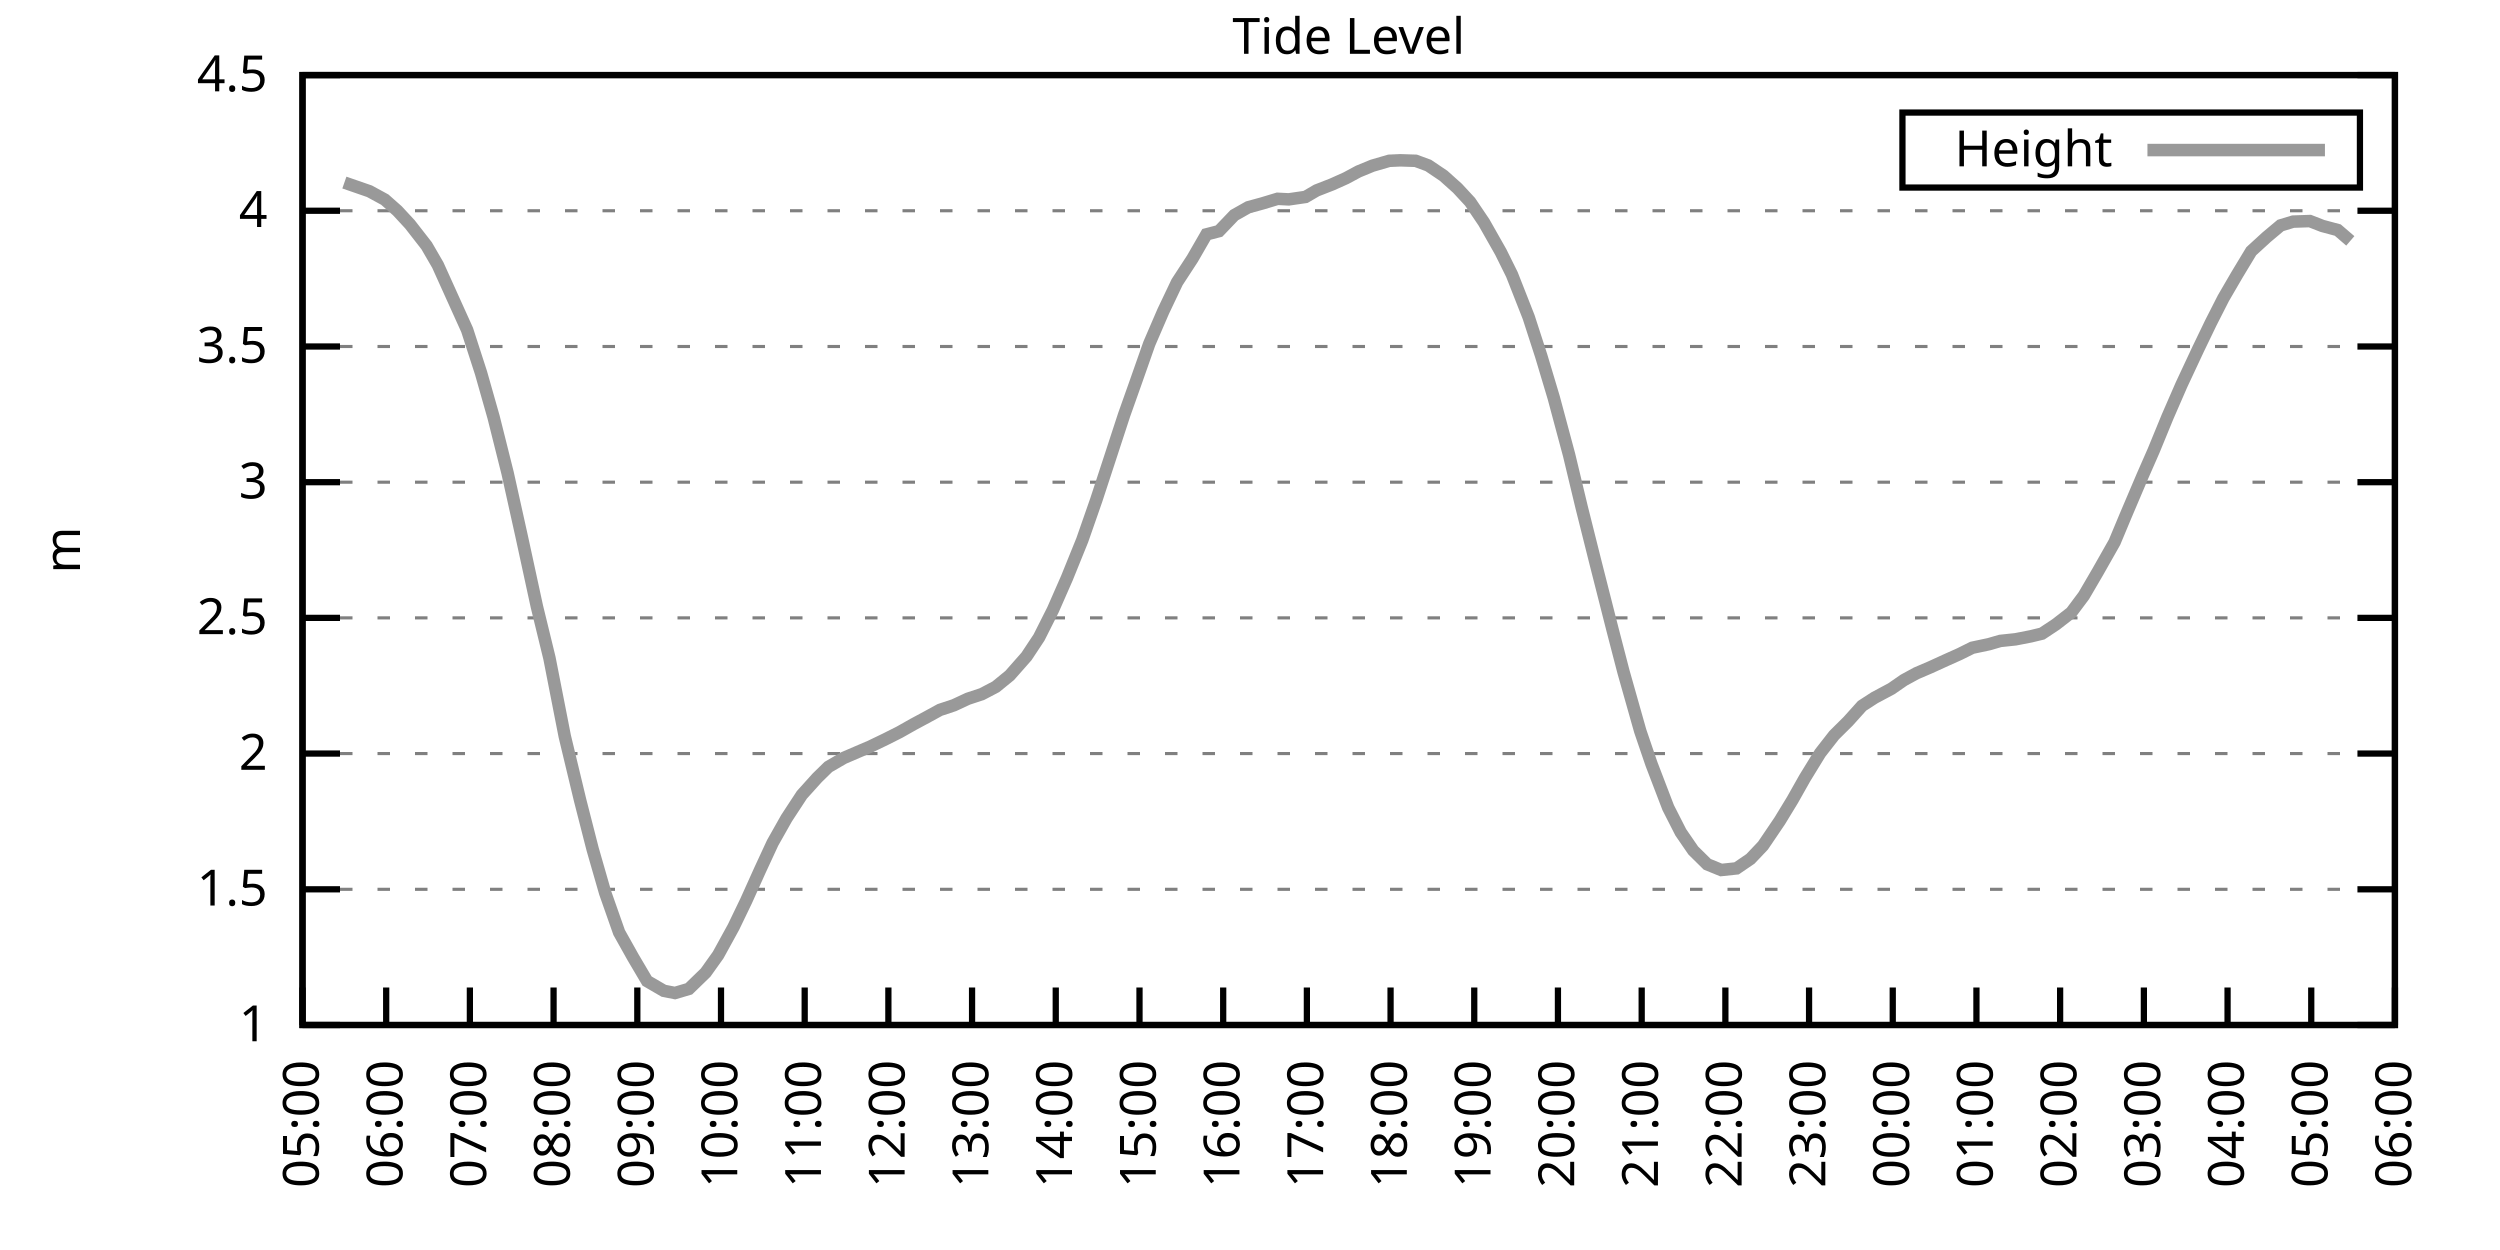
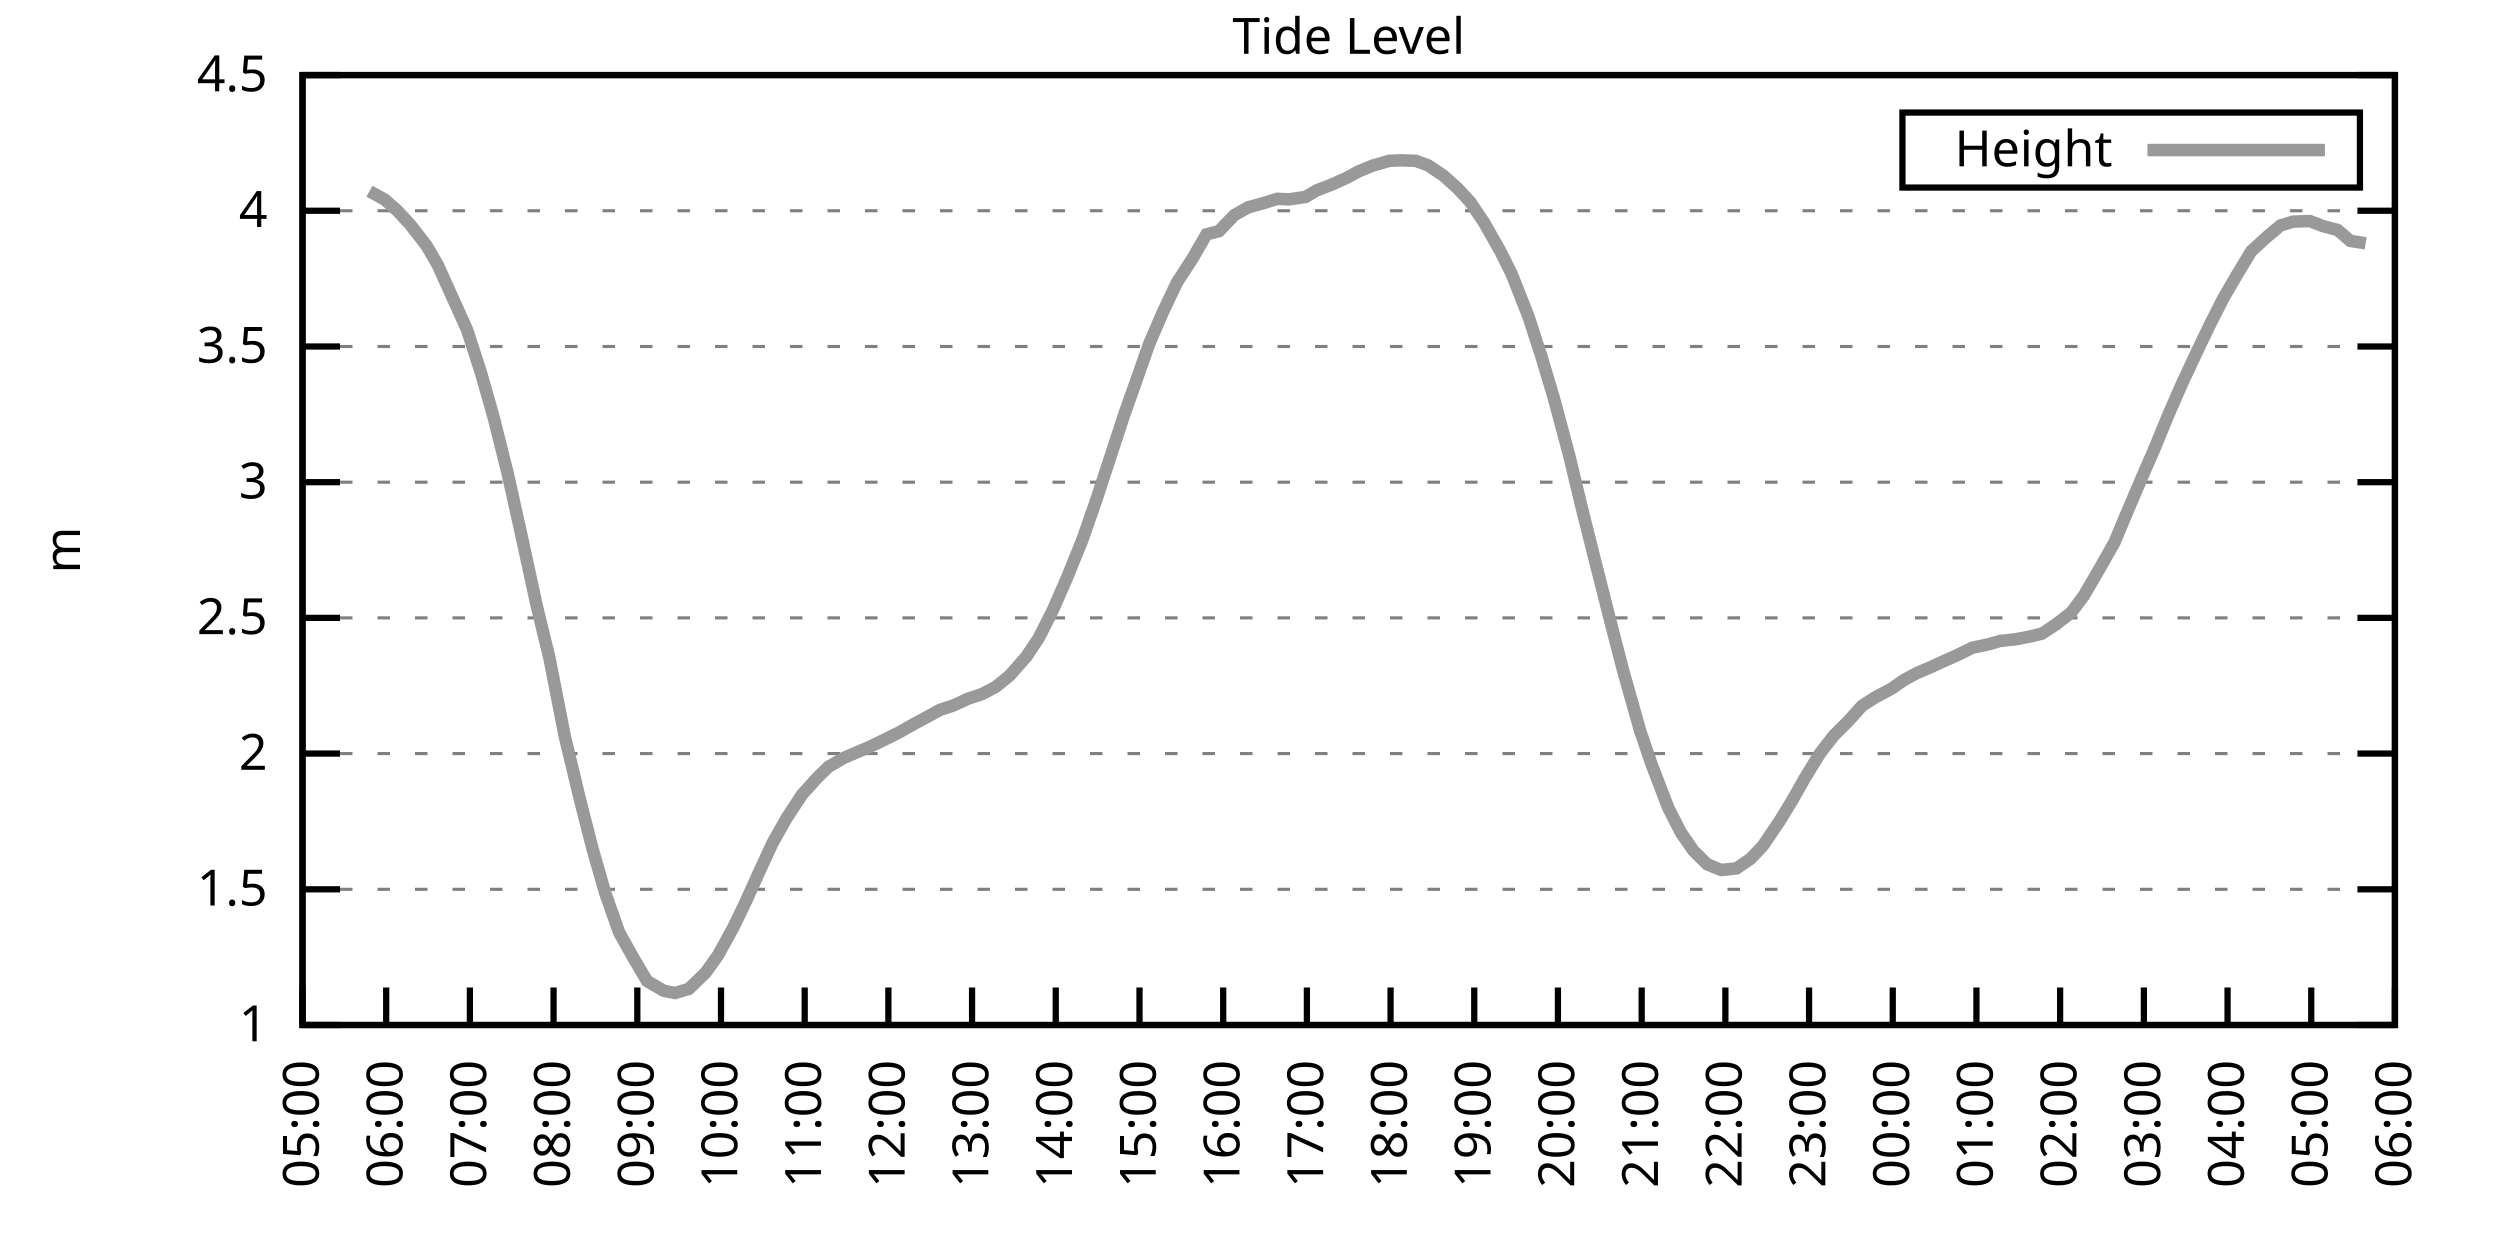
<svg xmlns="http://www.w3.org/2000/svg" xmlns:xlink="http://www.w3.org/1999/xlink" width="400" height="200" viewBox="0 0 400 200">
  <g id="gnuplot_canvas">
    <rect x="0" y="0" width="400" height="200" fill="none" />
    <defs>
      <circle id="gpDot" r="0.5" stroke-width="0.5" stroke="currentColor" />
      <path id="gpPt0" stroke-width="0.333" stroke="currentColor" d="M-1,0 h2 M0,-1 v2" />
      <path id="gpPt1" stroke-width="0.333" stroke="currentColor" d="M-1,-1 L1,1 M1,-1 L-1,1" />
      <path id="gpPt2" stroke-width="0.333" stroke="currentColor" d="M-1,0 L1,0 M0,-1 L0,1 M-1,-1 L1,1 M-1,1 L1,-1" />
      <rect id="gpPt3" stroke-width="0.333" stroke="currentColor" x="-1" y="-1" width="2" height="2" />
      <rect id="gpPt4" stroke-width="0.333" stroke="currentColor" fill="currentColor" x="-1" y="-1" width="2" height="2" />
      <circle id="gpPt5" stroke-width="0.333" stroke="currentColor" cx="0" cy="0" r="1" />
      <use xlink:href="#gpPt5" id="gpPt6" fill="currentColor" stroke="none" />
      <path id="gpPt7" stroke-width="0.333" stroke="currentColor" d="M0,-1.33 L-1.33,0.67 L1.33,0.67 z" />
      <use xlink:href="#gpPt7" id="gpPt8" fill="currentColor" stroke="none" />
      <use xlink:href="#gpPt7" id="gpPt9" stroke="currentColor" transform="rotate(180)" />
      <use xlink:href="#gpPt9" id="gpPt10" fill="currentColor" stroke="none" />
      <use xlink:href="#gpPt3" id="gpPt11" stroke="currentColor" transform="rotate(45)" />
      <use xlink:href="#gpPt11" id="gpPt12" fill="currentColor" stroke="none" />
      <path id="gpPt13" stroke-width="0.333" stroke="currentColor" d="M0,1.330 L1.265,0.411 L0.782,-1.067 L-0.782,-1.076 L-1.265,0.411 z" />
      <use xlink:href="#gpPt13" id="gpPt14" fill="currentColor" stroke="none" />
      <filter id="textbox" filterUnits="objectBoundingBox" x="0" y="0" height="1" width="1">
        <feFlood flood-color="white" flood-opacity="1" result="bgnd" />
        <feComposite in="SourceGraphic" in2="bgnd" operator="atop" />
      </filter>
      <filter id="greybox" filterUnits="objectBoundingBox" x="0" y="0" height="1" width="1">
        <feFlood flood-color="lightgrey" flood-opacity="1" result="grey" />
        <feComposite in="SourceGraphic" in2="grey" operator="atop" />
      </filter>
    </defs>
    <g fill="none" color="white" stroke="currentColor" stroke-width="1.00" stroke-linecap="butt" stroke-linejoin="miter">
</g>
    <g fill="none" color="black" stroke="currentColor" stroke-width="1.00" stroke-linecap="butt" stroke-linejoin="miter">
      <g stroke="none" shape-rendering="crispEdges">
        <polygon fill="rgb(255, 255, 255)" points="48.40,164.00 383.18,164.00 383.18,12.02 48.40,12.02 " />
      </g>
    </g>
    <g fill="none" color="black" stroke="currentColor" stroke-width="1.00" stroke-linecap="butt" stroke-linejoin="miter">
</g>
    <g fill="none" color="black" stroke="black" stroke-width="0.50" stroke-linecap="butt" stroke-linejoin="miter">
</g>
    <g fill="none" color="gray" stroke="currentColor" stroke-width="0.50" stroke-linecap="butt" stroke-linejoin="miter">
      <path stroke="gray" stroke-dasharray="2,4" class="gridline" d="M48.40,164.00 L383.19,164.00  " />
    </g>
    <g fill="none" color="gray" stroke="gray" stroke-width="1.00" stroke-linecap="butt" stroke-linejoin="miter">
</g>
    <g fill="none" color="black" stroke="currentColor" stroke-width="1.00" stroke-linecap="butt" stroke-linejoin="miter">
      <path stroke="black" d="M48.40,164.00 L54.40,164.00 M383.19,164.00 L377.19,164.00  " />
      <g transform="translate(42.80,166.60)" stroke="none" fill="black" font-family="Sans" font-size="8.00" text-anchor="end">
        <text>
          <tspan font-family="Sans"> 1</tspan>
        </text>
      </g>
    </g>
    <g fill="none" color="black" stroke="currentColor" stroke-width="1.00" stroke-linecap="butt" stroke-linejoin="miter">
</g>
    <g fill="none" color="black" stroke="black" stroke-width="0.50" stroke-linecap="butt" stroke-linejoin="miter">
</g>
    <g fill="none" color="gray" stroke="currentColor" stroke-width="0.50" stroke-linecap="butt" stroke-linejoin="miter">
      <path stroke="gray" stroke-dasharray="2,4" class="gridline" d="M48.40,142.29 L383.19,142.29  " />
    </g>
    <g fill="none" color="gray" stroke="gray" stroke-width="1.00" stroke-linecap="butt" stroke-linejoin="miter">
</g>
    <g fill="none" color="black" stroke="currentColor" stroke-width="1.00" stroke-linecap="butt" stroke-linejoin="miter">
      <path stroke="black" d="M48.40,142.29 L54.40,142.29 M383.19,142.29 L377.19,142.29  " />
      <g transform="translate(42.80,144.89)" stroke="none" fill="black" font-family="Sans" font-size="8.00" text-anchor="end">
        <text>
          <tspan font-family="Sans"> 1.5</tspan>
        </text>
      </g>
    </g>
    <g fill="none" color="black" stroke="currentColor" stroke-width="1.00" stroke-linecap="butt" stroke-linejoin="miter">
</g>
    <g fill="none" color="black" stroke="black" stroke-width="0.50" stroke-linecap="butt" stroke-linejoin="miter">
</g>
    <g fill="none" color="gray" stroke="currentColor" stroke-width="0.50" stroke-linecap="butt" stroke-linejoin="miter">
      <path stroke="gray" stroke-dasharray="2,4" class="gridline" d="M48.40,120.57 L383.19,120.57  " />
    </g>
    <g fill="none" color="gray" stroke="gray" stroke-width="1.00" stroke-linecap="butt" stroke-linejoin="miter">
</g>
    <g fill="none" color="black" stroke="currentColor" stroke-width="1.00" stroke-linecap="butt" stroke-linejoin="miter">
      <path stroke="black" d="M48.40,120.57 L54.40,120.57 M383.19,120.57 L377.19,120.57  " />
      <g transform="translate(42.80,123.17)" stroke="none" fill="black" font-family="Sans" font-size="8.00" text-anchor="end">
        <text>
          <tspan font-family="Sans"> 2</tspan>
        </text>
      </g>
    </g>
    <g fill="none" color="black" stroke="currentColor" stroke-width="1.00" stroke-linecap="butt" stroke-linejoin="miter">
</g>
    <g fill="none" color="black" stroke="black" stroke-width="0.50" stroke-linecap="butt" stroke-linejoin="miter">
</g>
    <g fill="none" color="gray" stroke="currentColor" stroke-width="0.50" stroke-linecap="butt" stroke-linejoin="miter">
      <path stroke="gray" stroke-dasharray="2,4" class="gridline" d="M48.40,98.86 L383.19,98.86  " />
    </g>
    <g fill="none" color="gray" stroke="gray" stroke-width="1.00" stroke-linecap="butt" stroke-linejoin="miter">
</g>
    <g fill="none" color="black" stroke="currentColor" stroke-width="1.00" stroke-linecap="butt" stroke-linejoin="miter">
      <path stroke="black" d="M48.40,98.86 L54.40,98.86 M383.19,98.86 L377.19,98.86  " />
      <g transform="translate(42.80,101.46)" stroke="none" fill="black" font-family="Sans" font-size="8.00" text-anchor="end">
        <text>
          <tspan font-family="Sans"> 2.5</tspan>
        </text>
      </g>
    </g>
    <g fill="none" color="black" stroke="currentColor" stroke-width="1.00" stroke-linecap="butt" stroke-linejoin="miter">
</g>
    <g fill="none" color="black" stroke="black" stroke-width="0.50" stroke-linecap="butt" stroke-linejoin="miter">
</g>
    <g fill="none" color="gray" stroke="currentColor" stroke-width="0.50" stroke-linecap="butt" stroke-linejoin="miter">
      <path stroke="gray" stroke-dasharray="2,4" class="gridline" d="M48.40,77.15 L383.19,77.15  " />
    </g>
    <g fill="none" color="gray" stroke="gray" stroke-width="1.00" stroke-linecap="butt" stroke-linejoin="miter">
</g>
    <g fill="none" color="black" stroke="currentColor" stroke-width="1.00" stroke-linecap="butt" stroke-linejoin="miter">
      <path stroke="black" d="M48.40,77.15 L54.40,77.15 M383.19,77.15 L377.19,77.15  " />
      <g transform="translate(42.80,79.75)" stroke="none" fill="black" font-family="Sans" font-size="8.00" text-anchor="end">
        <text>
          <tspan font-family="Sans"> 3</tspan>
        </text>
      </g>
    </g>
    <g fill="none" color="black" stroke="currentColor" stroke-width="1.00" stroke-linecap="butt" stroke-linejoin="miter">
</g>
    <g fill="none" color="black" stroke="black" stroke-width="0.50" stroke-linecap="butt" stroke-linejoin="miter">
</g>
    <g fill="none" color="gray" stroke="currentColor" stroke-width="0.50" stroke-linecap="butt" stroke-linejoin="miter">
      <path stroke="gray" stroke-dasharray="2,4" class="gridline" d="M48.40,55.44 L383.19,55.44  " />
    </g>
    <g fill="none" color="gray" stroke="gray" stroke-width="1.00" stroke-linecap="butt" stroke-linejoin="miter">
</g>
    <g fill="none" color="black" stroke="currentColor" stroke-width="1.00" stroke-linecap="butt" stroke-linejoin="miter">
      <path stroke="black" d="M48.40,55.44 L54.40,55.44 M383.19,55.44 L377.19,55.44  " />
      <g transform="translate(42.80,58.04)" stroke="none" fill="black" font-family="Sans" font-size="8.00" text-anchor="end">
        <text>
          <tspan font-family="Sans"> 3.5</tspan>
        </text>
      </g>
    </g>
    <g fill="none" color="black" stroke="currentColor" stroke-width="1.00" stroke-linecap="butt" stroke-linejoin="miter">
</g>
    <g fill="none" color="black" stroke="black" stroke-width="0.50" stroke-linecap="butt" stroke-linejoin="miter">
</g>
    <g fill="none" color="gray" stroke="currentColor" stroke-width="0.50" stroke-linecap="butt" stroke-linejoin="miter">
      <path stroke="gray" stroke-dasharray="2,4" class="gridline" d="M48.40,33.72 L383.19,33.72  " />
    </g>
    <g fill="none" color="gray" stroke="gray" stroke-width="1.00" stroke-linecap="butt" stroke-linejoin="miter">
</g>
    <g fill="none" color="black" stroke="currentColor" stroke-width="1.00" stroke-linecap="butt" stroke-linejoin="miter">
      <path stroke="black" d="M48.40,33.72 L54.40,33.72 M383.19,33.72 L377.19,33.72  " />
      <g transform="translate(42.80,36.32)" stroke="none" fill="black" font-family="Sans" font-size="8.00" text-anchor="end">
        <text>
          <tspan font-family="Sans"> 4</tspan>
        </text>
      </g>
    </g>
    <g fill="none" color="black" stroke="currentColor" stroke-width="1.00" stroke-linecap="butt" stroke-linejoin="miter">
</g>
    <g fill="none" color="black" stroke="black" stroke-width="0.50" stroke-linecap="butt" stroke-linejoin="miter">
</g>
    <g fill="none" color="gray" stroke="currentColor" stroke-width="0.50" stroke-linecap="butt" stroke-linejoin="miter">
      <path stroke="gray" stroke-dasharray="2,4" class="gridline" d="M48.40,12.01 L383.19,12.01  " />
    </g>
    <g fill="none" color="gray" stroke="gray" stroke-width="1.00" stroke-linecap="butt" stroke-linejoin="miter">
</g>
    <g fill="none" color="black" stroke="currentColor" stroke-width="1.00" stroke-linecap="butt" stroke-linejoin="miter">
      <path stroke="black" d="M48.40,12.01 L54.40,12.01 M383.19,12.01 L377.19,12.01  " />
      <g transform="translate(42.80,14.61)" stroke="none" fill="black" font-family="Sans" font-size="8.00" text-anchor="end">
        <text>
          <tspan font-family="Sans"> 4.5</tspan>
        </text>
      </g>
    </g>
    <g fill="none" color="black" stroke="currentColor" stroke-width="1.00" stroke-linecap="butt" stroke-linejoin="miter">
      <path stroke="black" d="M48.40,164.00 L48.40,158.00  " />
      <g transform="translate(51.00,169.60) rotate(270.00)" stroke="none" fill="black" font-family="Sans" font-size="8.00" text-anchor="end">
        <text>
          <tspan font-family="Sans">05:00</tspan>
        </text>
      </g>
    </g>
    <g fill="none" color="black" stroke="currentColor" stroke-width="1.00" stroke-linecap="butt" stroke-linejoin="miter">
      <path stroke="black" d="M61.79,164.00 L61.79,158.00  " />
      <g transform="translate(64.39,169.60) rotate(270.00)" stroke="none" fill="black" font-family="Sans" font-size="8.00" text-anchor="end">
        <text>
          <tspan font-family="Sans">06:00</tspan>
        </text>
      </g>
    </g>
    <g fill="none" color="black" stroke="currentColor" stroke-width="1.00" stroke-linecap="butt" stroke-linejoin="miter">
      <path stroke="black" d="M75.18,164.00 L75.18,158.00  " />
      <g transform="translate(77.78,169.60) rotate(270.00)" stroke="none" fill="black" font-family="Sans" font-size="8.00" text-anchor="end">
        <text>
          <tspan font-family="Sans">07:00</tspan>
        </text>
      </g>
    </g>
    <g fill="none" color="black" stroke="currentColor" stroke-width="1.00" stroke-linecap="butt" stroke-linejoin="miter">
      <path stroke="black" d="M88.57,164.00 L88.57,158.00  " />
      <g transform="translate(91.17,169.60) rotate(270.00)" stroke="none" fill="black" font-family="Sans" font-size="8.00" text-anchor="end">
        <text>
          <tspan font-family="Sans">08:00</tspan>
        </text>
      </g>
    </g>
    <g fill="none" color="black" stroke="currentColor" stroke-width="1.00" stroke-linecap="butt" stroke-linejoin="miter">
      <path stroke="black" d="M101.97,164.00 L101.97,158.00  " />
      <g transform="translate(104.57,169.60) rotate(270.00)" stroke="none" fill="black" font-family="Sans" font-size="8.00" text-anchor="end">
        <text>
          <tspan font-family="Sans">09:00</tspan>
        </text>
      </g>
    </g>
    <g fill="none" color="black" stroke="currentColor" stroke-width="1.00" stroke-linecap="butt" stroke-linejoin="miter">
      <path stroke="black" d="M115.36,164.00 L115.36,158.00  " />
      <g transform="translate(117.96,169.60) rotate(270.00)" stroke="none" fill="black" font-family="Sans" font-size="8.00" text-anchor="end">
        <text>
          <tspan font-family="Sans">10:00</tspan>
        </text>
      </g>
    </g>
    <g fill="none" color="black" stroke="currentColor" stroke-width="1.00" stroke-linecap="butt" stroke-linejoin="miter">
      <path stroke="black" d="M128.75,164.00 L128.75,158.00  " />
      <g transform="translate(131.35,169.60) rotate(270.00)" stroke="none" fill="black" font-family="Sans" font-size="8.00" text-anchor="end">
        <text>
          <tspan font-family="Sans">11:00</tspan>
        </text>
      </g>
    </g>
    <g fill="none" color="black" stroke="currentColor" stroke-width="1.00" stroke-linecap="butt" stroke-linejoin="miter">
      <path stroke="black" d="M142.14,164.00 L142.14,158.00  " />
      <g transform="translate(144.74,169.60) rotate(270.00)" stroke="none" fill="black" font-family="Sans" font-size="8.00" text-anchor="end">
        <text>
          <tspan font-family="Sans">12:00</tspan>
        </text>
      </g>
    </g>
    <g fill="none" color="black" stroke="currentColor" stroke-width="1.00" stroke-linecap="butt" stroke-linejoin="miter">
      <path stroke="black" d="M155.53,164.00 L155.53,158.00  " />
      <g transform="translate(158.13,169.60) rotate(270.00)" stroke="none" fill="black" font-family="Sans" font-size="8.00" text-anchor="end">
        <text>
          <tspan font-family="Sans">13:00</tspan>
        </text>
      </g>
    </g>
    <g fill="none" color="black" stroke="currentColor" stroke-width="1.00" stroke-linecap="butt" stroke-linejoin="miter">
      <path stroke="black" d="M168.92,164.00 L168.92,158.00  " />
      <g transform="translate(171.52,169.60) rotate(270.00)" stroke="none" fill="black" font-family="Sans" font-size="8.00" text-anchor="end">
        <text>
          <tspan font-family="Sans">14:00</tspan>
        </text>
      </g>
    </g>
    <g fill="none" color="black" stroke="currentColor" stroke-width="1.00" stroke-linecap="butt" stroke-linejoin="miter">
      <path stroke="black" d="M182.32,164.00 L182.32,158.00  " />
      <g transform="translate(184.92,169.60) rotate(270.00)" stroke="none" fill="black" font-family="Sans" font-size="8.00" text-anchor="end">
        <text>
          <tspan font-family="Sans">15:00</tspan>
        </text>
      </g>
    </g>
    <g fill="none" color="black" stroke="currentColor" stroke-width="1.00" stroke-linecap="butt" stroke-linejoin="miter">
      <path stroke="black" d="M195.71,164.00 L195.71,158.00  " />
      <g transform="translate(198.31,169.60) rotate(270.00)" stroke="none" fill="black" font-family="Sans" font-size="8.00" text-anchor="end">
        <text>
          <tspan font-family="Sans">16:00</tspan>
        </text>
      </g>
    </g>
    <g fill="none" color="black" stroke="currentColor" stroke-width="1.00" stroke-linecap="butt" stroke-linejoin="miter">
      <path stroke="black" d="M209.10,164.00 L209.10,158.00  " />
      <g transform="translate(211.70,169.60) rotate(270.00)" stroke="none" fill="black" font-family="Sans" font-size="8.00" text-anchor="end">
        <text>
          <tspan font-family="Sans">17:00</tspan>
        </text>
      </g>
    </g>
    <g fill="none" color="black" stroke="currentColor" stroke-width="1.00" stroke-linecap="butt" stroke-linejoin="miter">
      <path stroke="black" d="M222.49,164.00 L222.49,158.00  " />
      <g transform="translate(225.09,169.60) rotate(270.00)" stroke="none" fill="black" font-family="Sans" font-size="8.00" text-anchor="end">
        <text>
          <tspan font-family="Sans">18:00</tspan>
        </text>
      </g>
    </g>
    <g fill="none" color="black" stroke="currentColor" stroke-width="1.00" stroke-linecap="butt" stroke-linejoin="miter">
      <path stroke="black" d="M235.88,164.00 L235.88,158.00  " />
      <g transform="translate(238.48,169.60) rotate(270.00)" stroke="none" fill="black" font-family="Sans" font-size="8.00" text-anchor="end">
        <text>
          <tspan font-family="Sans">19:00</tspan>
        </text>
      </g>
    </g>
    <g fill="none" color="black" stroke="currentColor" stroke-width="1.00" stroke-linecap="butt" stroke-linejoin="miter">
      <path stroke="black" d="M249.27,164.00 L249.27,158.00  " />
      <g transform="translate(251.87,169.60) rotate(270.00)" stroke="none" fill="black" font-family="Sans" font-size="8.00" text-anchor="end">
        <text>
          <tspan font-family="Sans">20:00</tspan>
        </text>
      </g>
    </g>
    <g fill="none" color="black" stroke="currentColor" stroke-width="1.00" stroke-linecap="butt" stroke-linejoin="miter">
      <path stroke="black" d="M262.67,164.00 L262.67,158.00  " />
      <g transform="translate(265.27,169.60) rotate(270.00)" stroke="none" fill="black" font-family="Sans" font-size="8.00" text-anchor="end">
        <text>
          <tspan font-family="Sans">21:00</tspan>
        </text>
      </g>
    </g>
    <g fill="none" color="black" stroke="currentColor" stroke-width="1.00" stroke-linecap="butt" stroke-linejoin="miter">
      <path stroke="black" d="M276.06,164.00 L276.06,158.00  " />
      <g transform="translate(278.66,169.60) rotate(270.00)" stroke="none" fill="black" font-family="Sans" font-size="8.00" text-anchor="end">
        <text>
          <tspan font-family="Sans">22:00</tspan>
        </text>
      </g>
    </g>
    <g fill="none" color="black" stroke="currentColor" stroke-width="1.00" stroke-linecap="butt" stroke-linejoin="miter">
      <path stroke="black" d="M289.45,164.00 L289.45,158.00  " />
      <g transform="translate(292.05,169.60) rotate(270.00)" stroke="none" fill="black" font-family="Sans" font-size="8.00" text-anchor="end">
        <text>
          <tspan font-family="Sans">23:00</tspan>
        </text>
      </g>
    </g>
    <g fill="none" color="black" stroke="currentColor" stroke-width="1.00" stroke-linecap="butt" stroke-linejoin="miter">
      <path stroke="black" d="M302.84,164.00 L302.84,158.00  " />
      <g transform="translate(305.44,169.60) rotate(270.00)" stroke="none" fill="black" font-family="Sans" font-size="8.00" text-anchor="end">
        <text>
          <tspan font-family="Sans">00:00</tspan>
        </text>
      </g>
    </g>
    <g fill="none" color="black" stroke="currentColor" stroke-width="1.00" stroke-linecap="butt" stroke-linejoin="miter">
      <path stroke="black" d="M316.23,164.00 L316.23,158.00  " />
      <g transform="translate(318.83,169.60) rotate(270.00)" stroke="none" fill="black" font-family="Sans" font-size="8.00" text-anchor="end">
        <text>
          <tspan font-family="Sans">01:00</tspan>
        </text>
      </g>
    </g>
    <g fill="none" color="black" stroke="currentColor" stroke-width="1.00" stroke-linecap="butt" stroke-linejoin="miter">
      <path stroke="black" d="M329.62,164.00 L329.62,158.00  " />
      <g transform="translate(332.22,169.60) rotate(270.00)" stroke="none" fill="black" font-family="Sans" font-size="8.00" text-anchor="end">
        <text>
          <tspan font-family="Sans">02:00</tspan>
        </text>
      </g>
    </g>
    <g fill="none" color="black" stroke="currentColor" stroke-width="1.00" stroke-linecap="butt" stroke-linejoin="miter">
      <path stroke="black" d="M343.02,164.00 L343.02,158.00  " />
      <g transform="translate(345.62,169.60) rotate(270.00)" stroke="none" fill="black" font-family="Sans" font-size="8.00" text-anchor="end">
        <text>
          <tspan font-family="Sans">03:00</tspan>
        </text>
      </g>
    </g>
    <g fill="none" color="black" stroke="currentColor" stroke-width="1.00" stroke-linecap="butt" stroke-linejoin="miter">
      <path stroke="black" d="M356.41,164.00 L356.41,158.00  " />
      <g transform="translate(359.01,169.60) rotate(270.00)" stroke="none" fill="black" font-family="Sans" font-size="8.00" text-anchor="end">
        <text>
          <tspan font-family="Sans">04:00</tspan>
        </text>
      </g>
    </g>
    <g fill="none" color="black" stroke="currentColor" stroke-width="1.00" stroke-linecap="butt" stroke-linejoin="miter">
      <path stroke="black" d="M369.80,164.00 L369.80,158.00  " />
      <g transform="translate(372.40,169.60) rotate(270.00)" stroke="none" fill="black" font-family="Sans" font-size="8.00" text-anchor="end">
        <text>
          <tspan font-family="Sans">05:00</tspan>
        </text>
      </g>
    </g>
    <g fill="none" color="black" stroke="currentColor" stroke-width="1.00" stroke-linecap="butt" stroke-linejoin="miter">
      <path stroke="black" d="M383.19,164.00 L383.19,158.00  " />
      <g transform="translate(385.79,169.60) rotate(270.00)" stroke="none" fill="black" font-family="Sans" font-size="8.00" text-anchor="end">
        <text>
          <tspan font-family="Sans">06:00</tspan>
        </text>
      </g>
    </g>
    <g fill="none" color="black" stroke="currentColor" stroke-width="1.00" stroke-linecap="butt" stroke-linejoin="miter">
</g>
    <g fill="none" color="black" stroke="currentColor" stroke-width="1.00" stroke-linecap="butt" stroke-linejoin="miter">
      <path stroke="black" d="M48.40,12.01 L48.40,164.00 L383.19,164.00 L383.19,12.01 L48.40,12.01 Z  " />
    </g>
    <g fill="none" color="black" stroke="currentColor" stroke-width="1.00" stroke-linecap="butt" stroke-linejoin="miter">
</g>
    <g fill="none" color="black" stroke="currentColor" stroke-width="1.00" stroke-linecap="butt" stroke-linejoin="miter">
      <path stroke="black" d="M304.39,30.01 L304.39,18.01 L377.59,18.01 L377.59,30.01 L304.39,30.01 Z  " />
    </g>
    <g id="Tide_level_plot_1">
      <g fill="none" color="white" stroke="black" stroke-width="2.00" stroke-linecap="butt" stroke-linejoin="miter">
</g>
      <g fill="none" color="black" stroke="currentColor" stroke-width="2.00" stroke-linecap="butt" stroke-linejoin="miter">
        <g transform="translate(337.99,26.61)" stroke="none" fill="black" font-family="Sans" font-size="8.00" text-anchor="end">
          <text>
            <tspan font-family="Sans">Height</tspan>
          </text>
        </g>
      </g>
      <g fill="none" color="black" stroke="currentColor" stroke-width="2.00" stroke-linecap="butt" stroke-linejoin="miter">
-         <path stroke="rgb(153, 153, 153)" d="M343.59,24.01 L371.99,24.01 M55.10,29.21 L59.11,30.60 L61.57,31.94 L63.58,33.72 L65.59,35.89 L68.26,39.32   L70.05,42.41 L74.74,52.79 L76.97,59.69 L78.98,66.77 L81.21,75.67 L83.44,85.70 L85.90,97.04 L87.91,105.29   L90.36,117.80 L92.82,128.04 L94.82,135.86 L96.83,142.85 L99.06,149.19 L101.30,153.19 L103.53,156.97 L106.21,158.53   L107.99,158.88 L110.22,158.22 L112.90,155.62 L114.91,152.80 L117.37,148.32 L119.38,144.15 L121.61,139.20 L123.62,134.86   L125.85,130.91 L128.30,127.17 L130.76,124.44 L132.54,122.70 L135.00,121.27 L137.23,120.31 L139.24,119.45 L141.69,118.27   L143.93,117.14 L146.16,115.88 L148.17,114.80 L150.40,113.58 L152.63,112.84 L154.86,111.80 L157.10,111.06 L159.33,109.89   L161.56,108.07 L164.24,105.03 L166.25,101.99 L168.48,97.56 L170.71,92.48 L173.17,86.40 L175.40,80.01 L177.63,73.20   L179.86,66.38 L181.65,61.34 L183.88,55.00 L186.11,49.83 L188.34,45.14 L190.80,41.37 L193.03,37.50 L195.04,36.98   L197.49,34.42 L199.73,33.16 L201.96,32.55 L204.41,31.81 L206.20,31.90 L208.88,31.51 L210.66,30.47 L213.12,29.51   L215.35,28.51 L217.36,27.43 L219.59,26.51 L222.27,25.73 L224.05,25.65 L226.51,25.73 L228.52,26.47 L230.97,28.12   L233.20,30.12 L235.21,32.29 L237.44,35.59 L240.12,40.32 L241.91,43.93 L244.59,50.75 L246.60,56.96 L248.60,63.64   L251.06,72.81 L253.07,81.19 L255.30,90.09 L257.98,100.64 L259.76,107.50 L262.44,116.97 L264.23,122.22 L266.91,129.22   L268.92,133.17 L270.92,136.08 L273.16,138.29 L275.39,139.20 L277.84,138.94 L280.07,137.42 L282.08,135.30 L284.76,131.34   L286.77,128.04 L288.78,124.48 L291.23,120.49 L293.47,117.62 L295.70,115.41 L297.93,112.93 L299.94,111.63 L302.62,110.20   L304.63,108.81 L306.63,107.72 L308.87,106.76 L311.32,105.64 L313.55,104.64 L315.56,103.64 L318.24,103.07 L320.03,102.55   L322.48,102.29 L324.94,101.81 L326.72,101.38 L328.95,99.90 L331.41,97.99 L333.42,95.30 L335.65,91.48 L338.33,86.75   L340.11,82.49 L342.79,76.19 L344.58,72.11 L346.81,66.68 L349.04,61.56 L351.72,55.83 L353.73,51.66 L355.74,47.71   L357.97,43.88 L360.20,40.19 L362.66,37.94 L364.89,36.07 L366.90,35.46 L369.58,35.37 L371.58,36.15 L374.04,36.81   L376.05,38.54  " />
+         <path stroke="rgb(153, 153, 153)" d="M343.59,24.01 L371.99,24.01 M59.11,30.60 L61.57,31.94 L63.58,33.72 L65.59,35.89 L68.26,39.32 L70.05,42.41   L74.74,52.79 L76.97,59.69 L78.98,66.77 L81.21,75.67 L83.44,85.70 L85.90,97.04 L87.91,105.29 L90.36,117.80   L92.82,128.04 L94.82,135.86 L96.83,142.85 L99.06,149.19 L101.30,153.19 L103.53,156.97 L106.21,158.53 L107.99,158.88   L110.22,158.22 L112.90,155.62 L114.91,152.80 L117.37,148.32 L119.38,144.15 L121.61,139.20 L123.62,134.86 L125.85,130.91   L128.30,127.17 L130.76,124.44 L132.54,122.70 L135.00,121.27 L137.23,120.31 L139.24,119.45 L141.69,118.27 L143.93,117.14   L146.16,115.88 L148.17,114.80 L150.40,113.58 L152.63,112.84 L154.86,111.80 L157.10,111.06 L159.33,109.89 L161.56,108.07   L164.24,105.03 L166.25,101.99 L168.48,97.56 L170.71,92.48 L173.17,86.40 L175.40,80.01 L177.63,73.20 L179.86,66.38   L181.65,61.34 L183.88,55.00 L186.11,49.83 L188.34,45.14 L190.80,41.37 L193.03,37.50 L195.04,36.98 L197.49,34.42   L199.73,33.16 L201.96,32.55 L204.41,31.81 L206.20,31.90 L208.88,31.51 L210.66,30.47 L213.12,29.51 L215.35,28.51   L217.36,27.43 L219.59,26.51 L222.27,25.73 L224.05,25.65 L226.51,25.73 L228.52,26.47 L230.97,28.12 L233.20,30.12   L235.21,32.29 L237.44,35.59 L240.12,40.32 L241.91,43.93 L244.59,50.75 L246.60,56.96 L248.60,63.64 L251.06,72.81   L253.07,81.19 L255.30,90.09 L257.98,100.64 L259.76,107.50 L262.44,116.97 L264.23,122.22 L266.91,129.22 L268.92,133.17   L270.92,136.08 L273.16,138.29 L275.39,139.20 L277.84,138.94 L280.07,137.42 L282.08,135.30 L284.76,131.34 L286.77,128.04   L288.78,124.48 L291.23,120.49 L293.47,117.62 L295.70,115.41 L297.93,112.93 L299.94,111.63 L302.62,110.20 L304.63,108.81   L306.63,107.72 L308.87,106.76 L311.32,105.64 L313.55,104.64 L315.56,103.64 L318.24,103.07 L320.03,102.55 L322.48,102.29   L324.94,101.81 L326.72,101.38 L328.95,99.90 L331.41,97.99 L333.42,95.30 L335.65,91.48 L338.33,86.75 L340.11,82.49   L342.79,76.19 L344.58,72.11 L346.81,66.68 L349.04,61.56 L351.72,55.83 L353.73,51.66 L355.74,47.71 L357.97,43.88   L360.20,40.19 L362.66,37.94 L364.89,36.07 L366.90,35.46 L369.58,35.37 L371.58,36.15 L374.04,36.81 L376.05,38.54   L378.50,38.93  " />
      </g>
    </g>
    <g fill="none" color="black" stroke="currentColor" stroke-width="2.00" stroke-linecap="butt" stroke-linejoin="miter">
</g>
    <g fill="none" color="black" stroke="black" stroke-width="1.00" stroke-linecap="butt" stroke-linejoin="miter">
</g>
    <g fill="none" color="black" stroke="currentColor" stroke-width="1.00" stroke-linecap="butt" stroke-linejoin="miter">
      <path stroke="black" d="M48.40,12.01 L48.40,164.00 L383.19,164.00 L383.19,12.01 L48.40,12.01 Z  " />
      <g transform="translate(12.80,88.01) rotate(270.00)" stroke="none" fill="black" font-family="Sans" font-size="8.00" text-anchor="middle">
        <text>
          <tspan font-family="Sans">m</tspan>
        </text>
      </g>
    </g>
    <g fill="none" color="black" stroke="currentColor" stroke-width="1.00" stroke-linecap="butt" stroke-linejoin="miter">
</g>
    <g fill="none" color="black" stroke="currentColor" stroke-width="1.00" stroke-linecap="butt" stroke-linejoin="miter">
      <g transform="translate(215.79,8.61)" stroke="none" fill="black" font-family="Sans" font-size="8.00" text-anchor="middle">
        <text>
          <tspan font-family="Sans">Tide Level</tspan>
        </text>
      </g>
    </g>
    <g fill="none" color="black" stroke="currentColor" stroke-width="1.00" stroke-linecap="butt" stroke-linejoin="miter">
</g>
  </g>
</svg>
